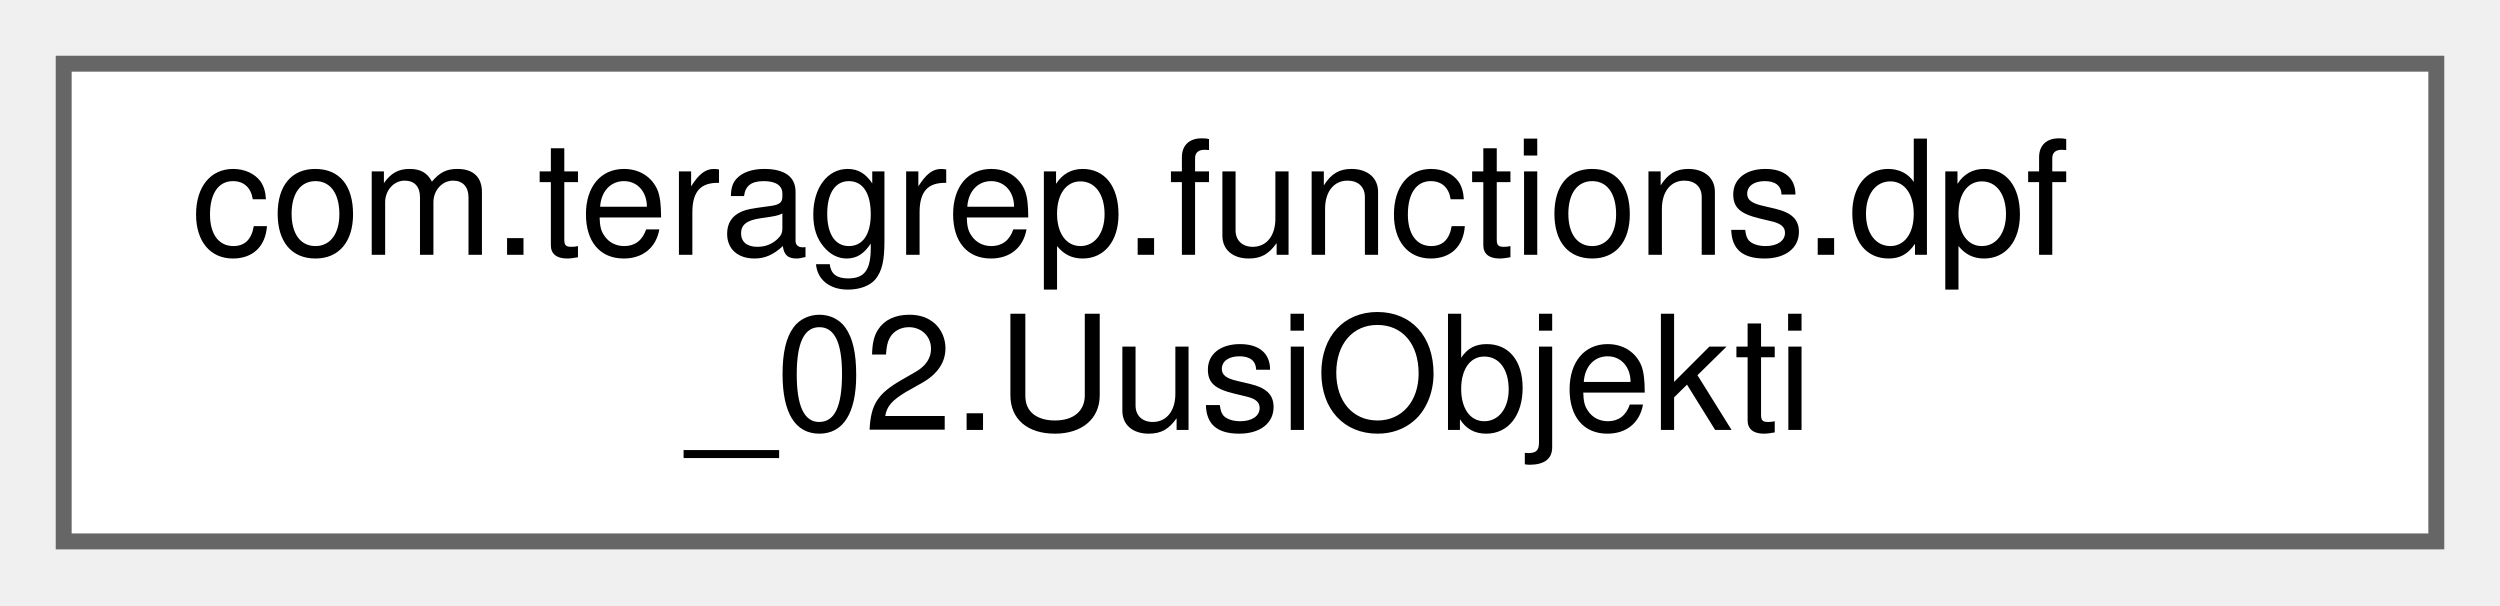
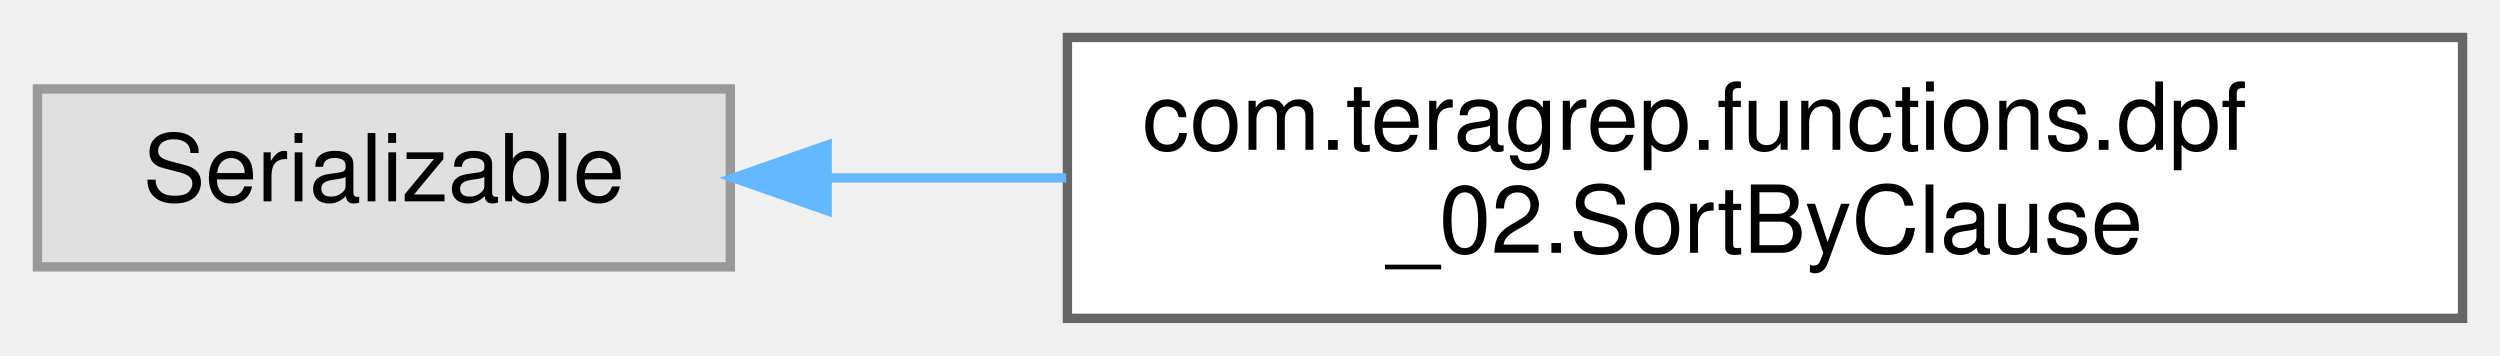
- <svg xmlns="http://www.w3.org/2000/svg" xmlns:xlink="http://www.w3.org/1999/xlink" width="157pt" height="38pt" viewBox="0.00 0.00 157.00 38.00">
+ <svg xmlns="http://www.w3.org/2000/svg" xmlns:xlink="http://www.w3.org/1999/xlink" width="267pt" height="38pt" viewBox="0.00 0.00 267.00 38.00">
  <g id="graph0" class="graph" transform="scale(1 1) rotate(0) translate(4 34)">
    <g id="Node000000" class="node">
      <g id="a_Node000000">
-         <a xlink:href="classcom_1_1teragrep_1_1functions_1_1dpf__02_1_1UusiObjekti.html" target="_top" xlink:title="You see nothing here.">
-           <polygon fill="white" stroke="#666666" points="149,-30 0,-30 0,0 149,0 149,-30" />
-           <text text-anchor="start" x="8" y="-18" font-family="Helvetica,sans-Serif" font-size="10.00">com.teragrep.functions.dpf</text>
-           <text text-anchor="middle" x="74.5" y="-7" font-family="Helvetica,sans-Serif" font-size="10.00">_02.UusiObjekti</text>
+         <a xlink:title=" ">
+           <polygon fill="#e0e0e0" stroke="#999999" points="74,-24.5 0,-24.5 0,-5.5 74,-5.5 74,-24.5" />
+           <text text-anchor="middle" x="37" y="-12.5" font-family="Helvetica,sans-Serif" font-size="10.00">Serializable</text>
+         </a>
+       </g>
+     </g>
+     <g id="Node000001" class="node">
+       <g id="a_Node000001">
+         <a xlink:href="classcom_1_1teragrep_1_1functions_1_1dpf__02_1_1SortByClause.html" target="_top" xlink:title=" ">
+           <polygon fill="white" stroke="#666666" points="259,-30 110,-30 110,0 259,0 259,-30" />
+           <text text-anchor="start" x="118" y="-18" font-family="Helvetica,sans-Serif" font-size="10.00">com.teragrep.functions.dpf</text>
+           <text text-anchor="middle" x="184.5" y="-7" font-family="Helvetica,sans-Serif" font-size="10.00">_02.SortByClause</text>
+         </a>
+       </g>
+     </g>
+     <g id="edge3_Node000000_Node000001" class="edge">
+       <g id="a_edge3_Node000000_Node000001">
+         <a xlink:title=" ">
+           <path fill="none" stroke="#63b8ff" d="M84.36,-15C92.51,-15 101.18,-15 109.87,-15" />
+           <polygon fill="#63b8ff" stroke="#63b8ff" points="84.34,-11.5 74.34,-15 84.34,-18.5 84.34,-11.5" />
        </a>
      </g>
    </g>
  </g>
</svg>
